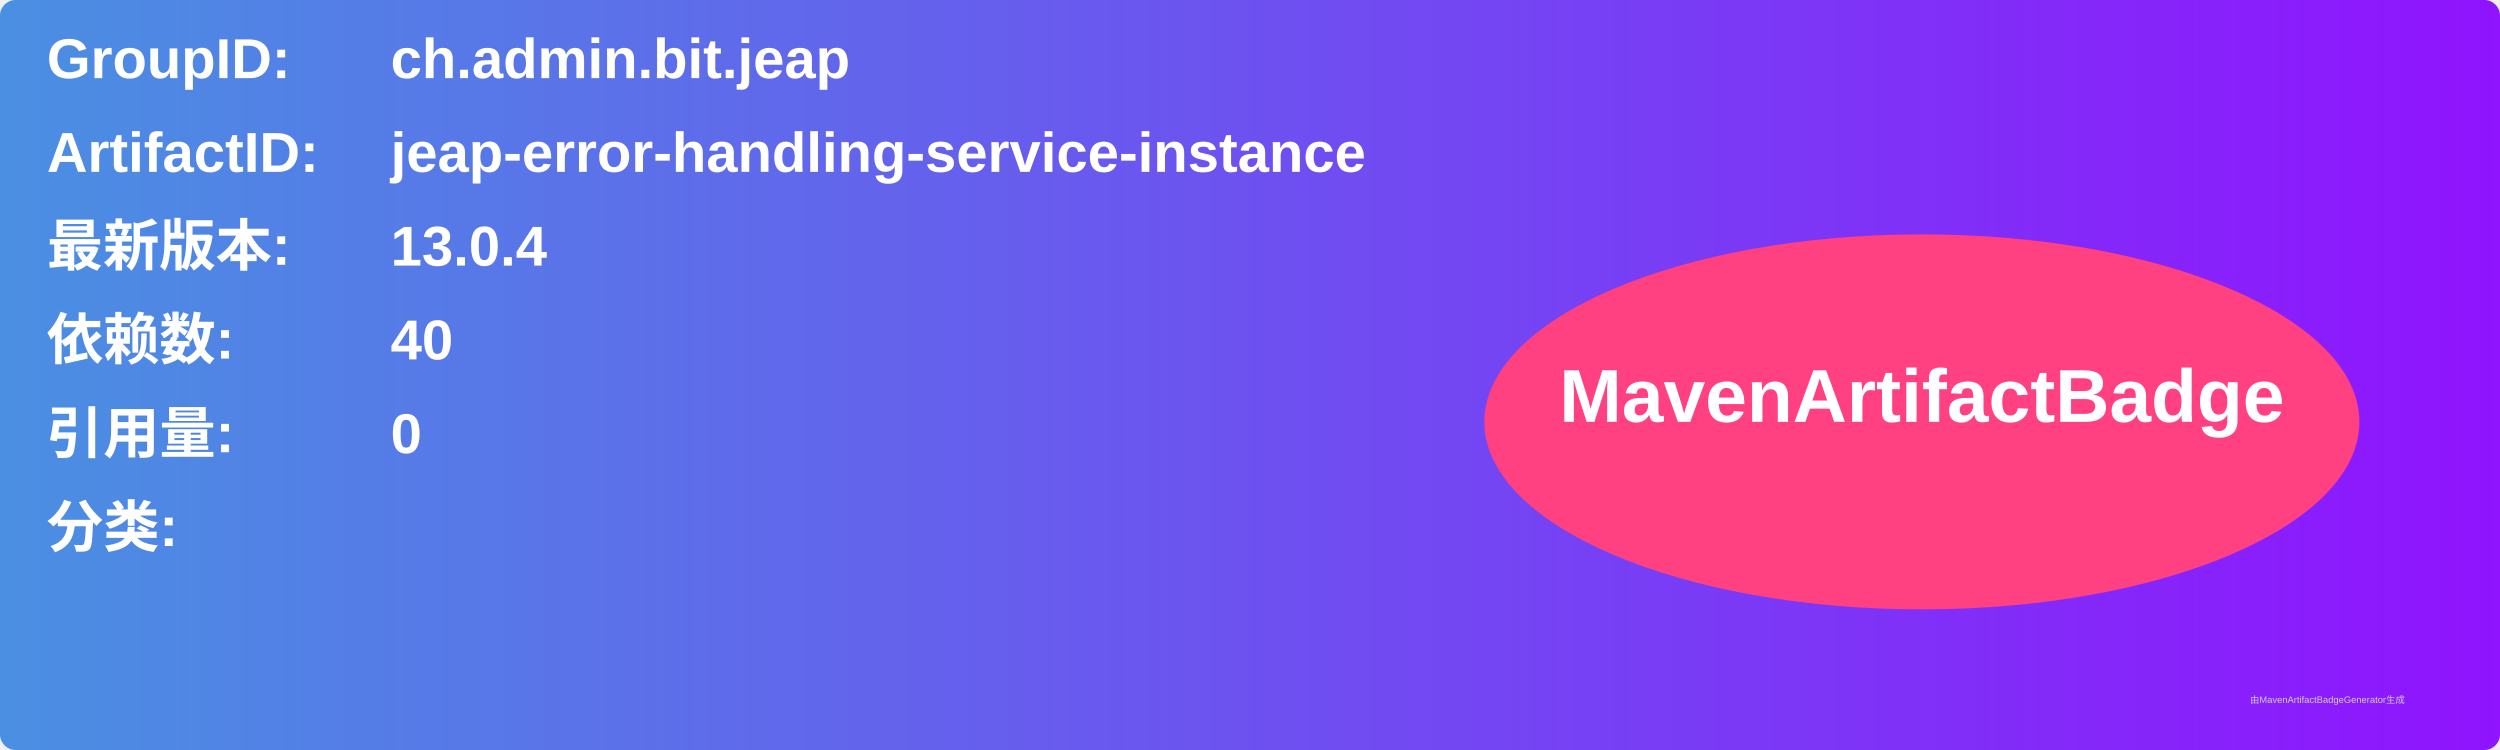
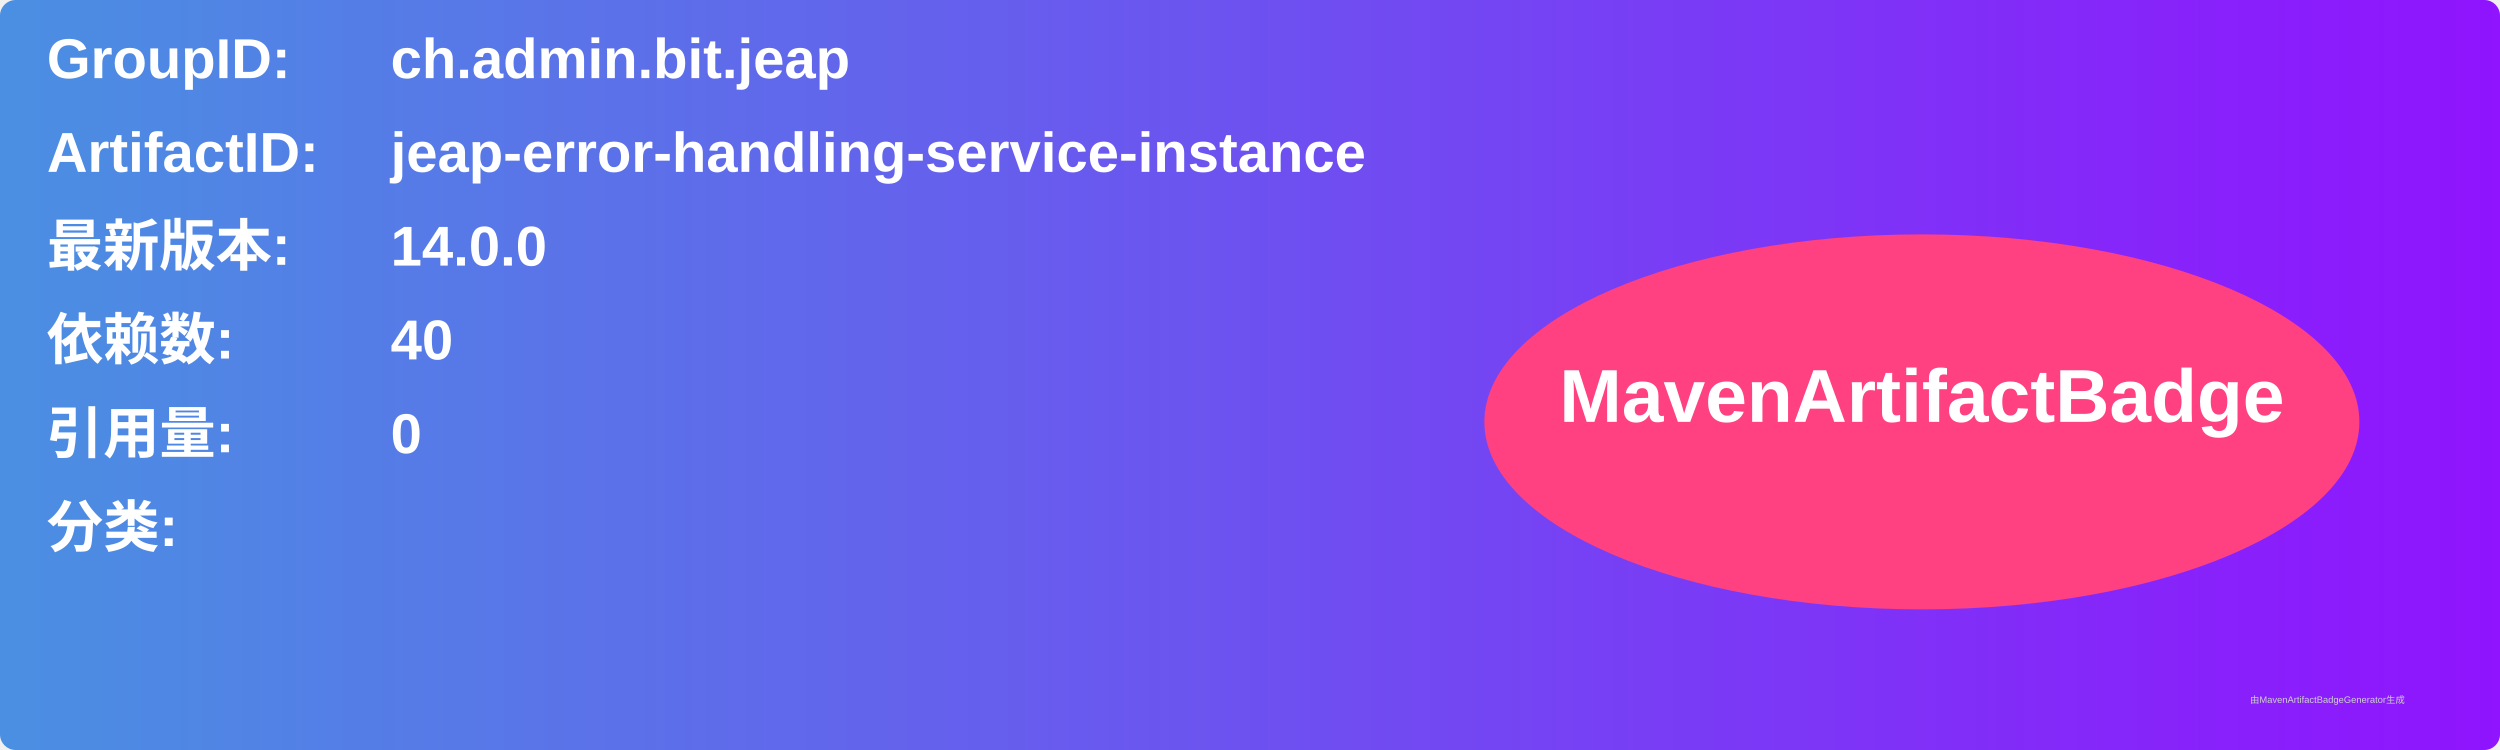
<svg xmlns="http://www.w3.org/2000/svg" width="800" height="240" viewBox="0 0 800 240">
  <linearGradient id="grad" x1="0%" y1="0%" x2="100%" y2="0%">
    <stop offset="0%" stop-color="#4a90e2" />
    <stop offset="100%" stop-color="#9013fe" />
  </linearGradient>
  <rect width="100%" height="100%" rx="5" ry="5" fill="url(#grad)" />
  <g transform="translate(15, 15)">
    <text x="0" y="10" font-family="Arial" font-size="18" fill="white" font-weight="bold" width="260">GroupID:</text>
    <text x="110" y="10" font-family="Arial" font-size="18" fill="white" font-weight="bold" width="460">ch.admin.bit.jeap</text>
    <text x="0" y="40" font-family="Arial" font-size="18" fill="white" font-weight="bold" width="260">ArtifactID:</text>
    <text x="110" y="40" font-family="Arial" font-size="18" fill="white" font-weight="bold" width="460">jeap-error-handling-service-instance</text>
    <text x="0" y="70" font-family="Arial" font-size="18" fill="white" font-weight="bold">最新版本:</text>
    <text x="110" y="70" font-family="Arial" font-size="18" fill="white" font-weight="bold">
-       <tspan font-weight="bold">13.0.4</tspan>
+       <tspan font-weight="bold">14.0.0</tspan>
    </text>
    <text x="0" y="100" font-family="Arial" font-size="18" fill="white" font-weight="bold">依赖数: </text>
    <text x="110" y="100" font-family="Arial" font-size="18" fill="white">
      <tspan font-weight="bold">40</tspan>
    </text>
    <text x="0" y="130" font-family="Arial" font-size="18" fill="white" font-weight="bold">引用量: </text>
    <text x="110" y="130" font-family="Arial" font-size="18" fill="white">
      <tspan font-weight="bold">0</tspan>
    </text>
    <text x="0" y="160" font-family="Arial" font-size="18" fill="white" font-weight="bold">分类:</text>
    <text x="10" y="190" font-family="Arial" font-size="10" fill="white">
      <tspan font-weight="bold" />
    </text>
    <ellipse cx="600" cy="120" rx="140" ry="60" fill="#ff4081" />
    <text x="600" y="120" text-anchor="middle" font-family="Arial" font-size="24" fill="white" font-weight="bold">MavenArtifactBadge</text>
  </g>
  <text x="720" y="225" font-family="Arial" font-size="3" fill="#d0d0d0">由MavenArtifactBadgeGenerator生成</text>
</svg>
